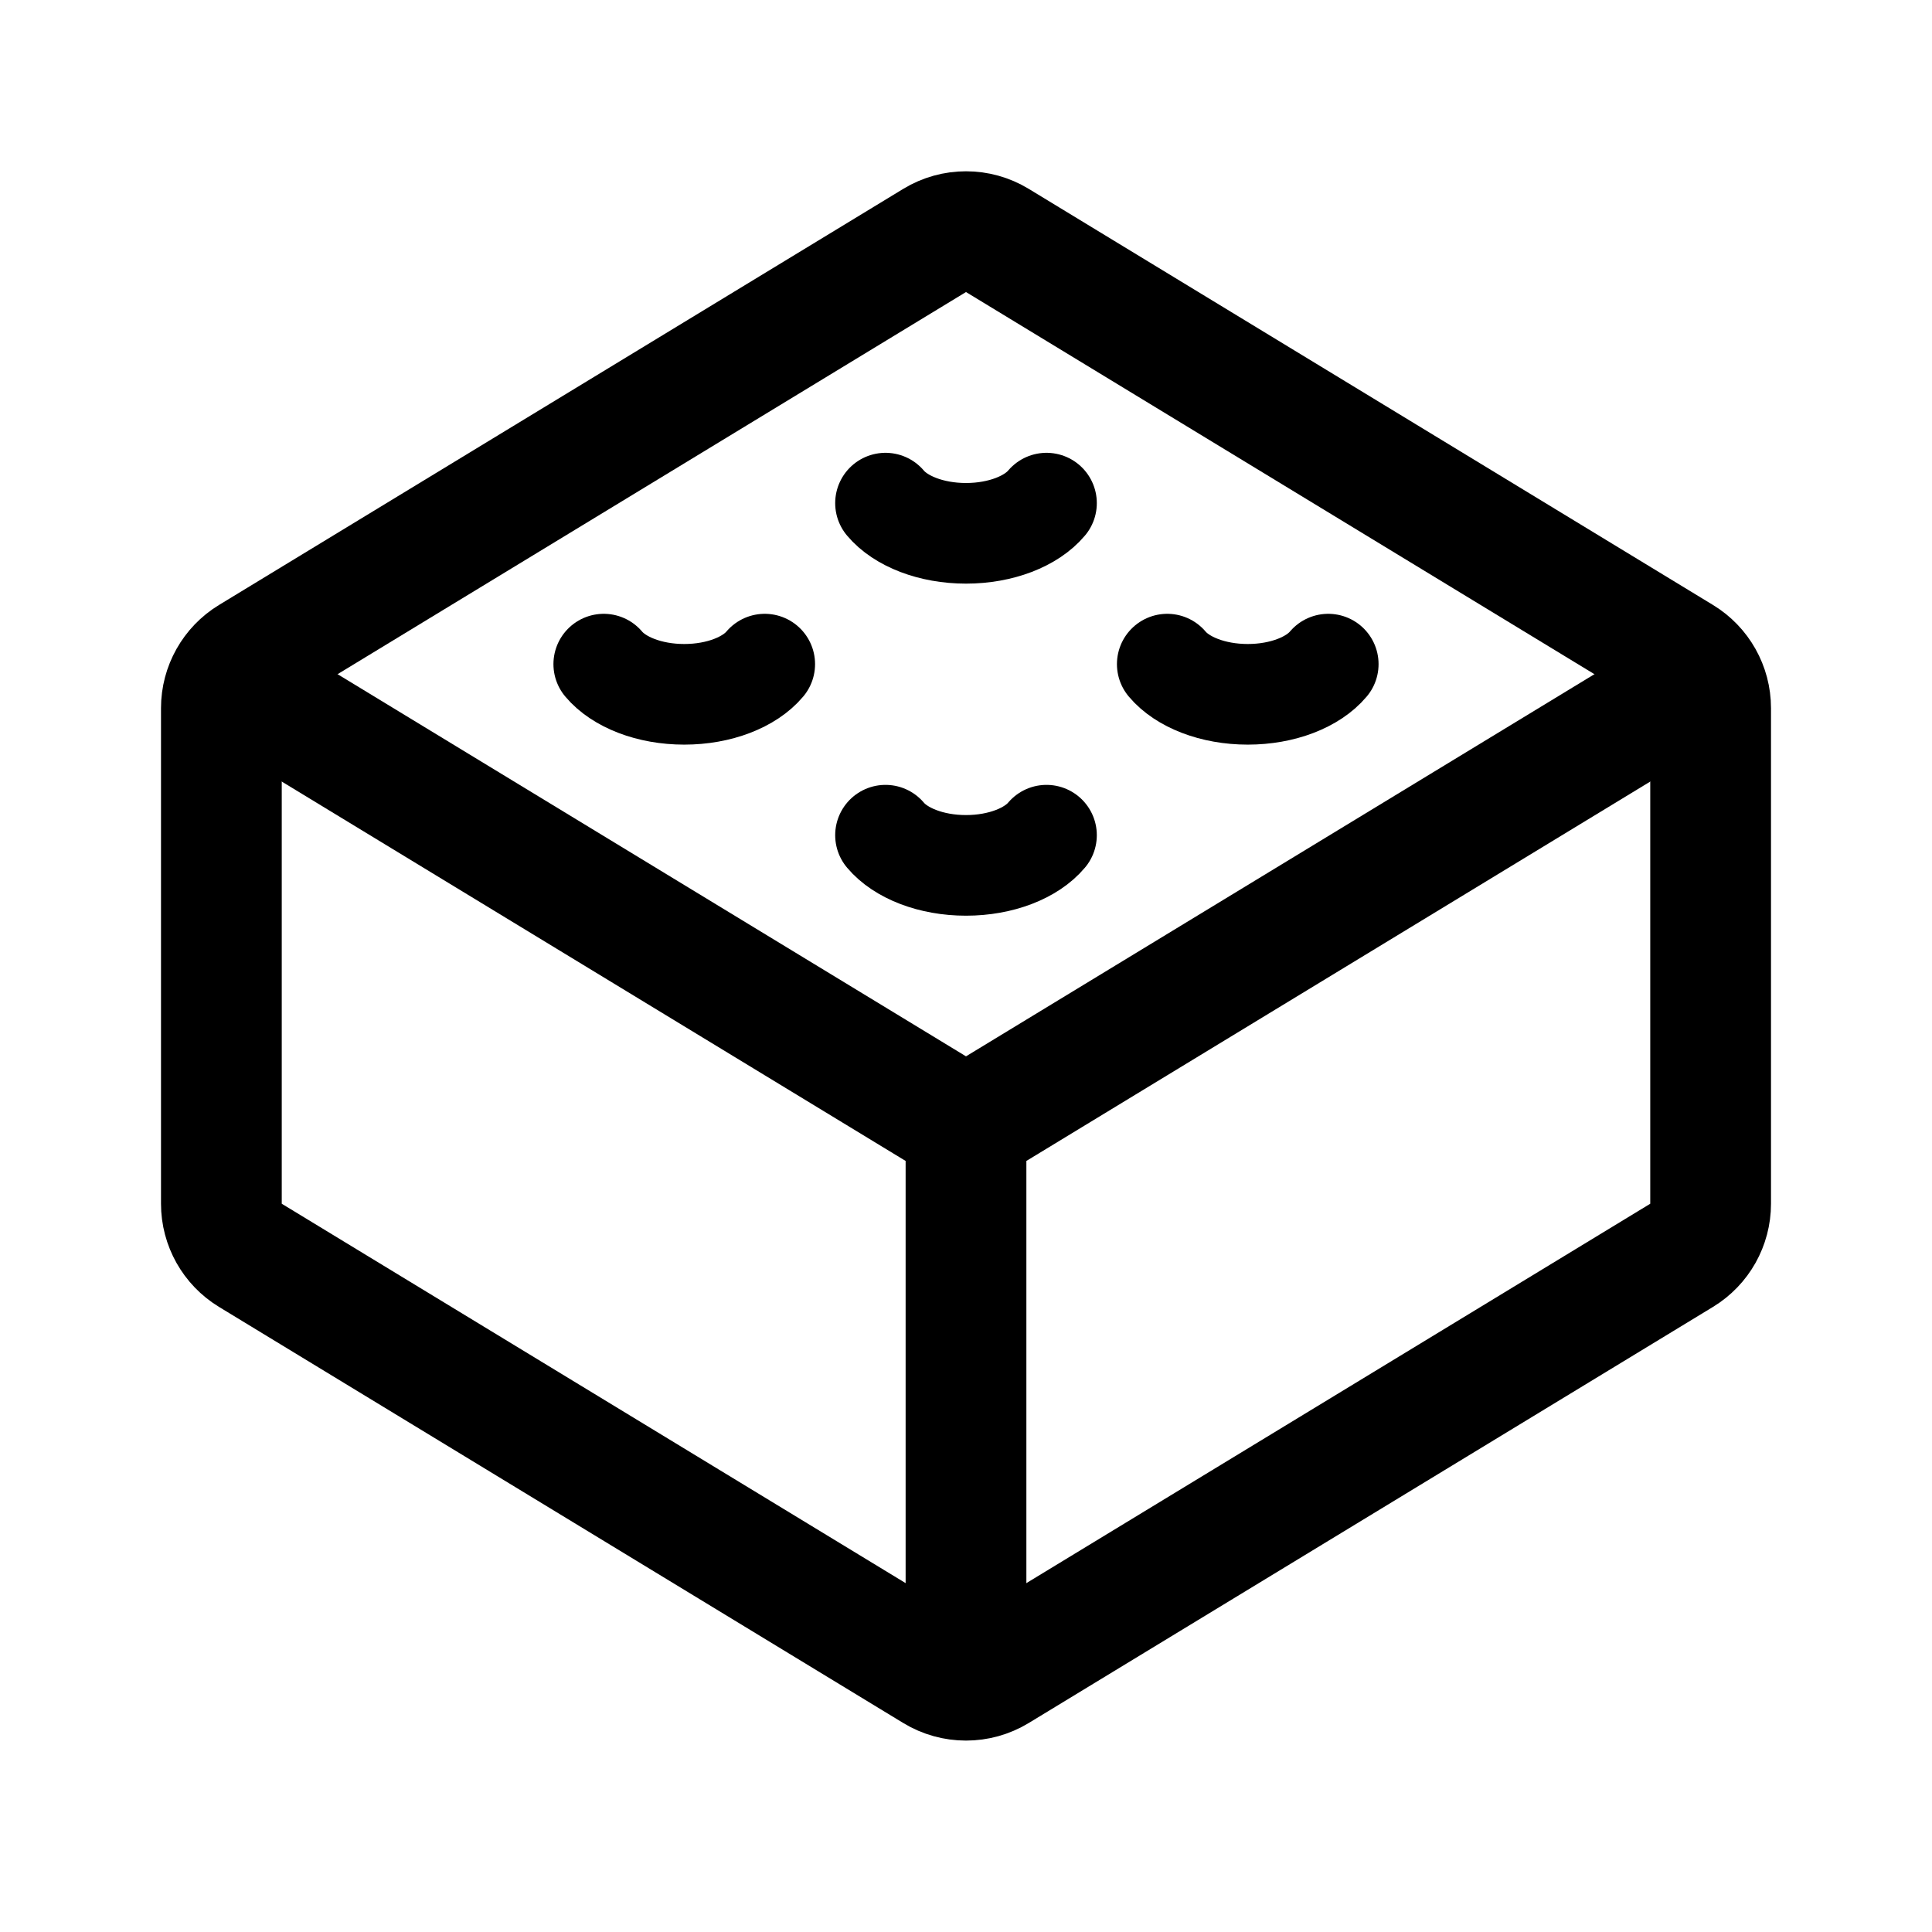
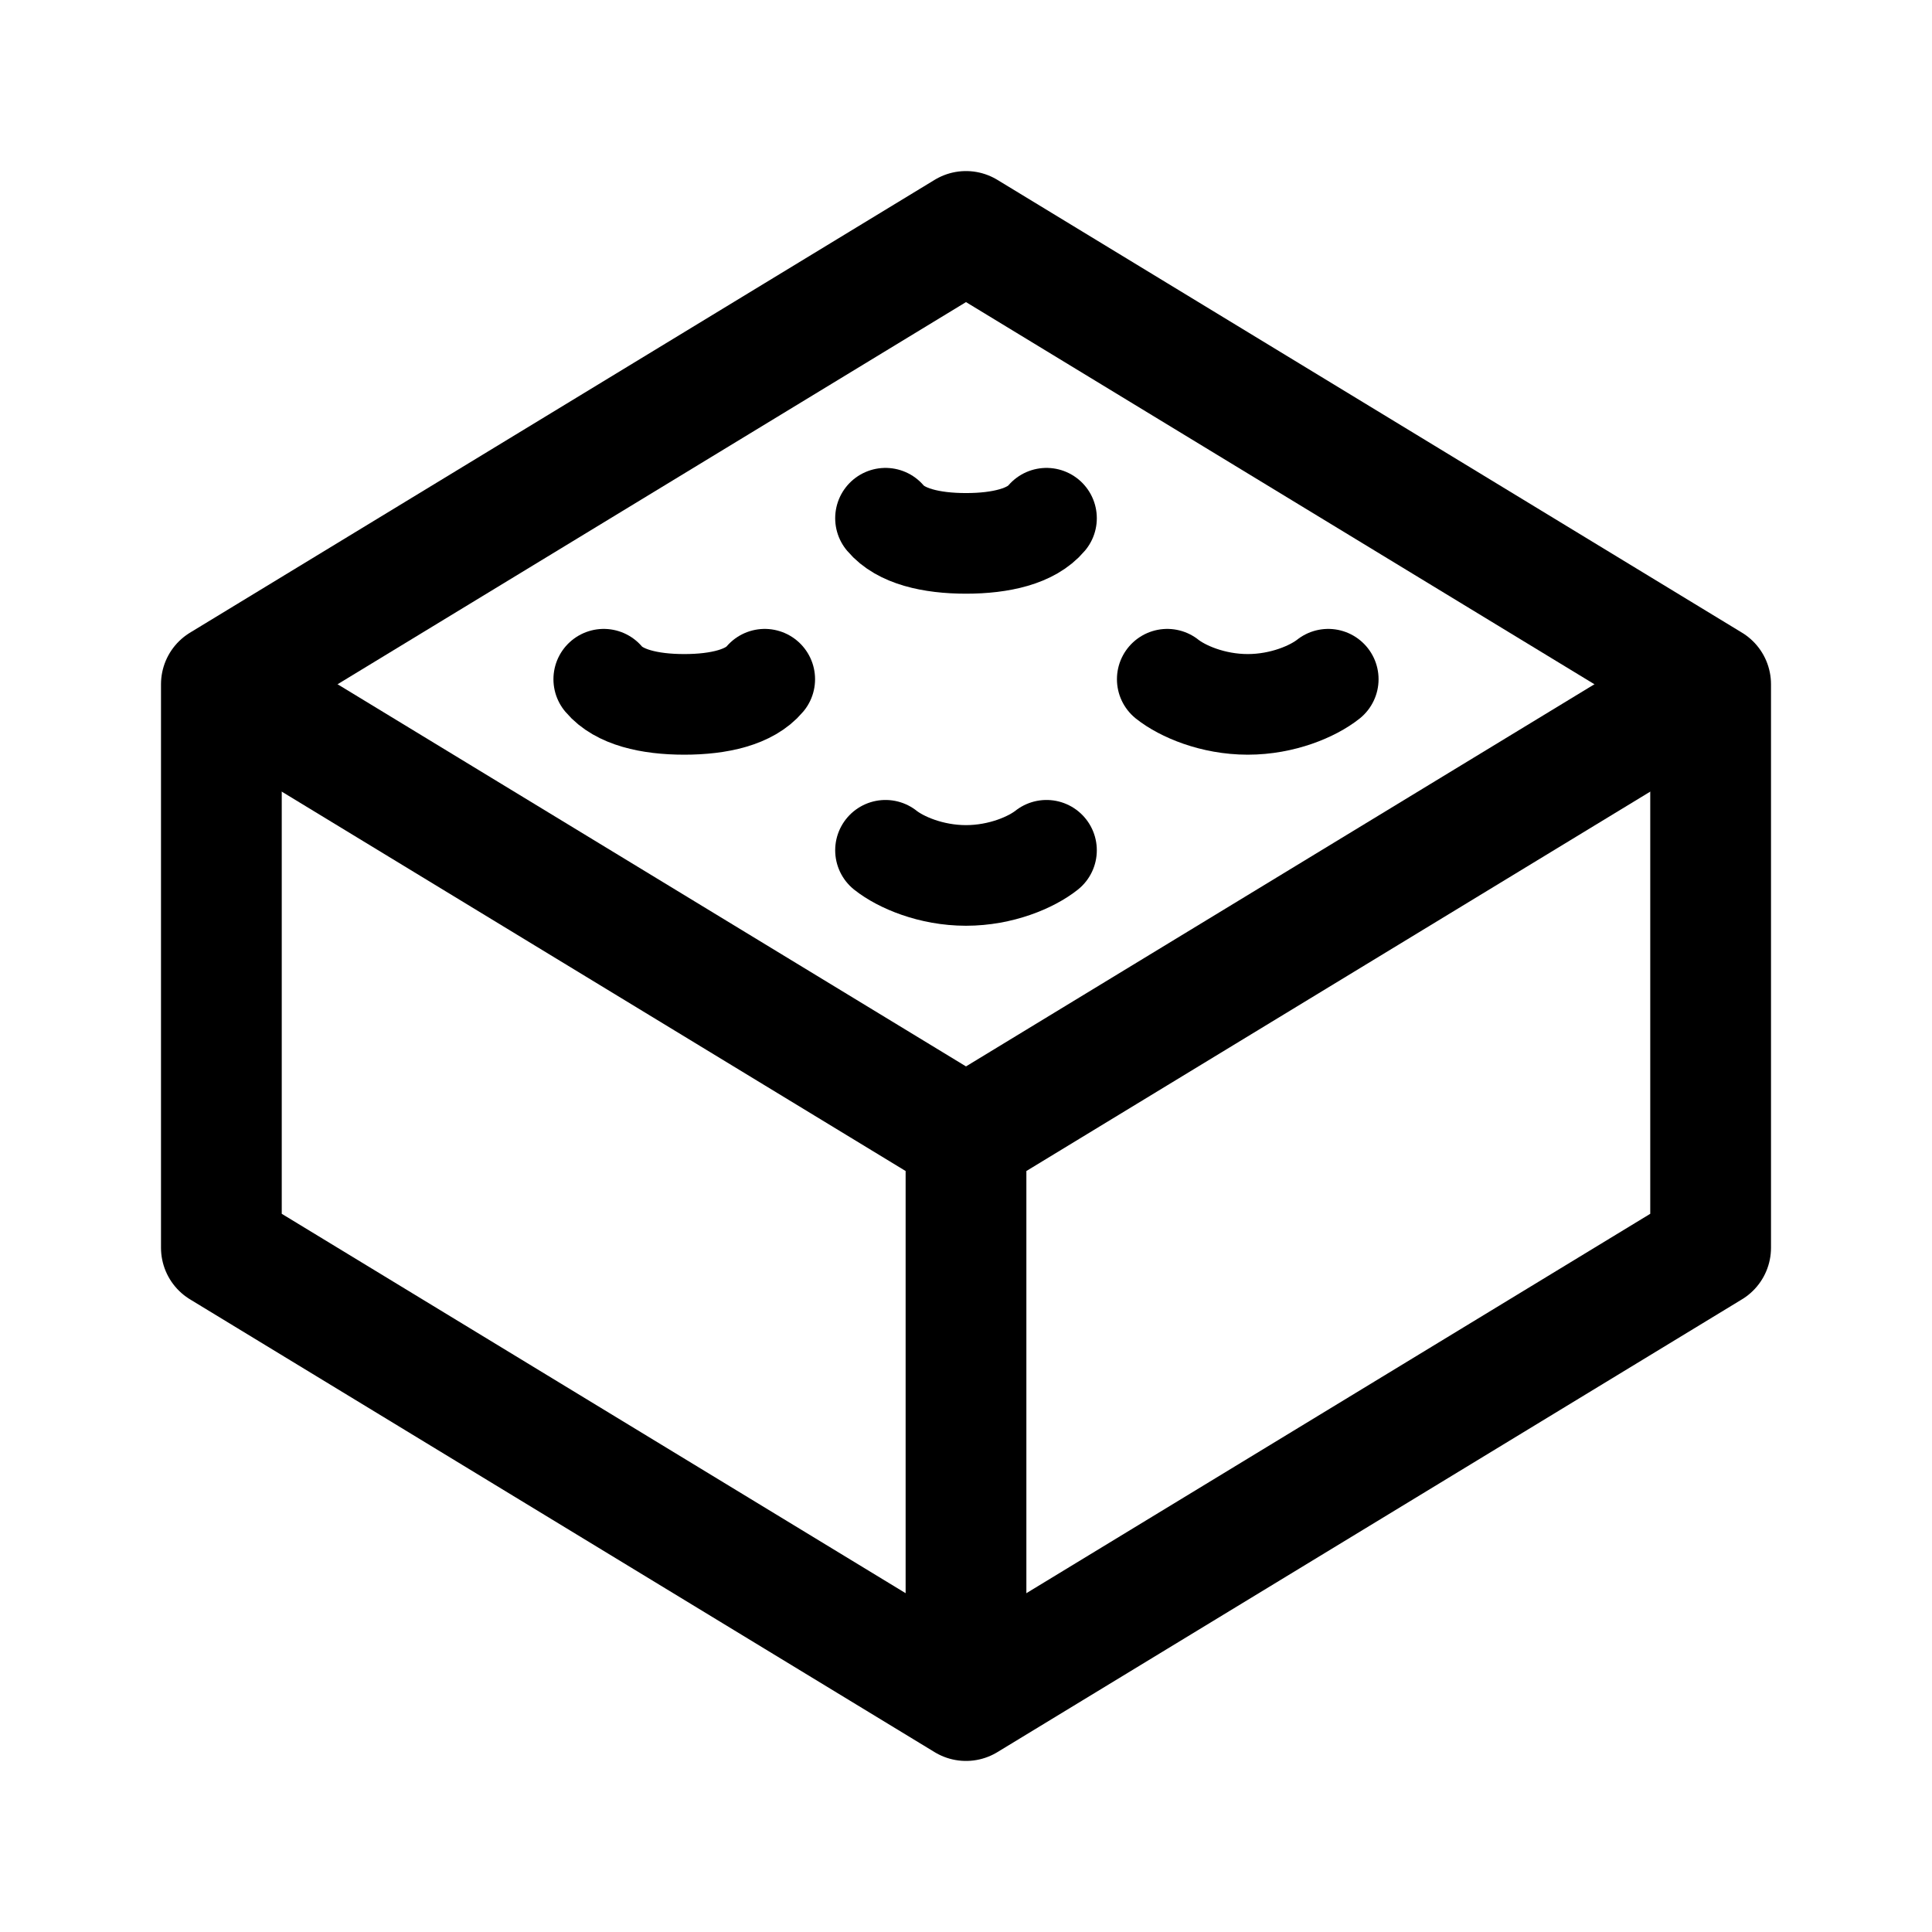
<svg xmlns="http://www.w3.org/2000/svg" width="192" height="192" viewBox="0 0 192 192" fill="none">
-   <path d="M22 67L96 112M170 67L96 112M96 112V166" stroke="black" stroke-width="12" stroke-linejoin="round" />
-   <path d="M170 119.626V70.374C170 68.279 168.907 66.336 167.117 65.247L99.118 23.896C97.202 22.731 94.798 22.731 92.882 23.896L24.883 65.247C23.093 66.336 22 68.279 22 70.374V119.626C22 121.721 23.093 123.664 24.883 124.753L92.882 166.104C94.798 167.269 97.202 167.269 99.118 166.104L167.117 124.753C168.907 123.664 170 121.721 170 119.626Z" stroke="black" stroke-width="12" stroke-linejoin="round" />
-   <path d="M104 50C102.504 51.782 99.483 53 96 53C92.517 53 89.496 51.782 88 50" stroke="black" stroke-width="10" stroke-linecap="round" />
-   <path d="M132 66C130.504 67.782 127.483 69 124 69C120.517 69 117.496 67.782 116 66" stroke="black" stroke-width="10" stroke-linecap="round" />
-   <path d="M76 66C74.504 67.782 71.483 69 68 69C64.517 69 61.496 67.782 60 66" stroke="black" stroke-width="10" stroke-linecap="round" />
-   <path d="M104 83C102.504 84.782 99.483 86 96 86C92.517 86 89.496 84.782 88 83" stroke="black" stroke-width="10" stroke-linecap="round" />
+   <path d="M22 68L96 113M170 68L96 113M96 113V167" stroke="black" stroke-width="12" stroke-linejoin="round" />
+   <path d="M170 124V68L96 23L22 68V124L96 169L170 124Z" stroke="black" stroke-width="12" stroke-linejoin="round" />
+   <path d="M104 51.5C102.504 53.282 99.483 54 96 54C92.517 54 89.496 53.282 88 51.5" stroke="black" stroke-width="10" stroke-linecap="round" />
+   <path d="M132 67.5C130.504 68.688 127.483 70 124 70C120.517 70 117.496 68.688 116 67.5" stroke="black" stroke-width="10" stroke-linecap="round" />
+   <path d="M76 67.5C74.504 69.282 71.483 70 68 70C64.517 70 61.496 69.282 60 67.5" stroke="black" stroke-width="10" stroke-linecap="round" />
+   <path d="M104 84.5C102.504 85.688 99.483 87 96 87C92.517 87 89.496 85.688 88 84.5" stroke="black" stroke-width="10" stroke-linecap="round" />
</svg>
